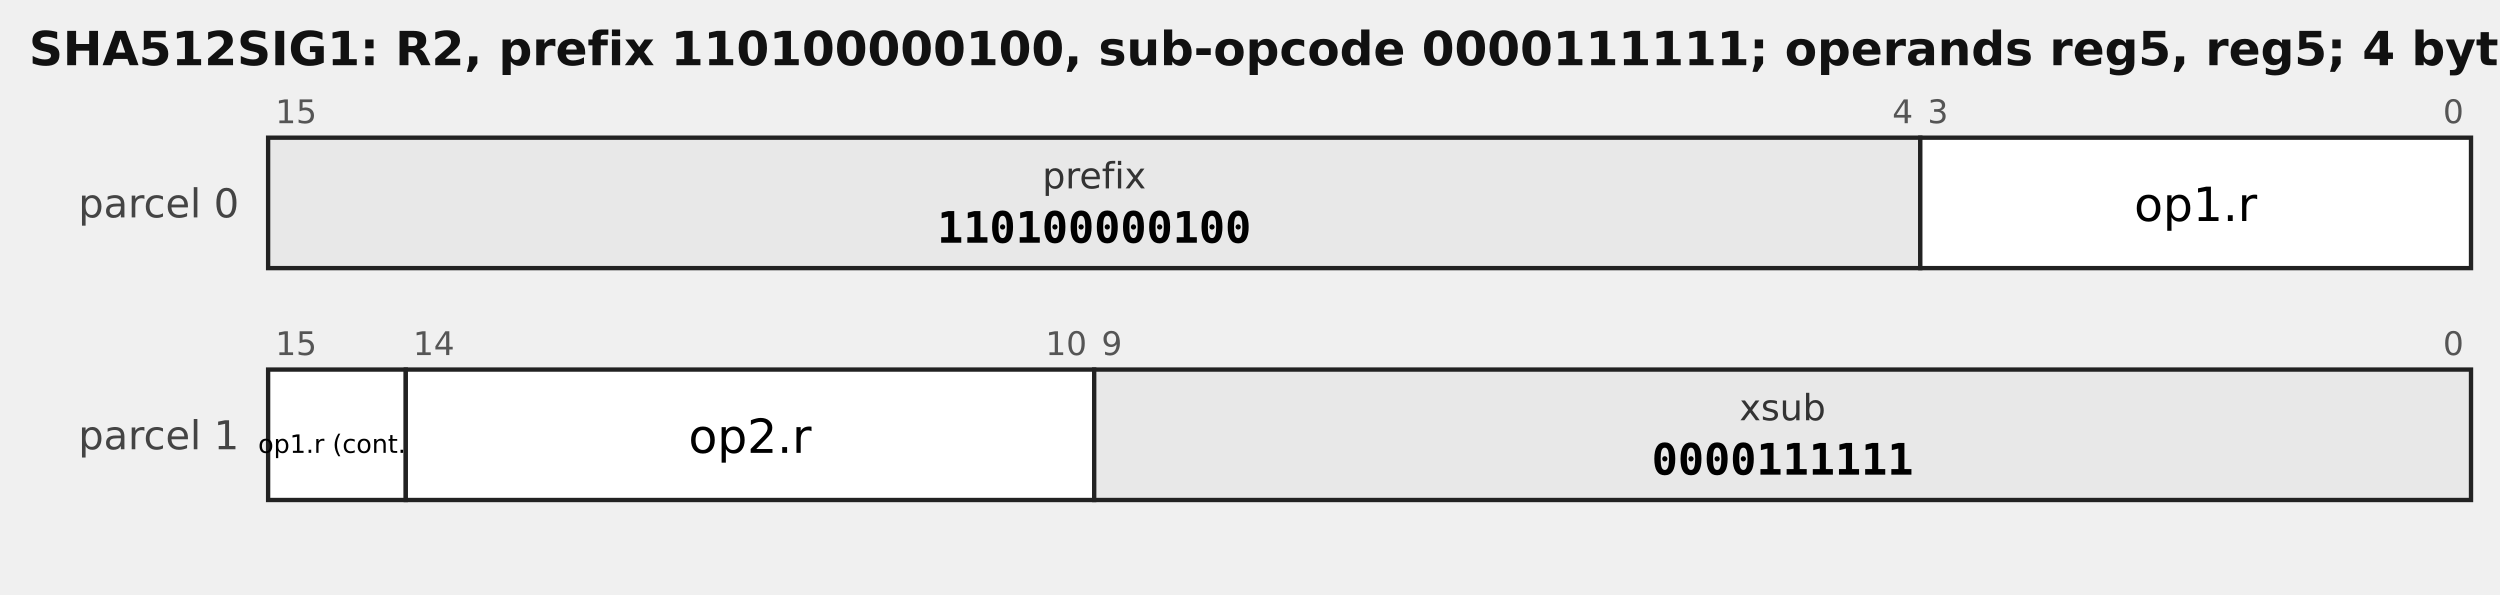
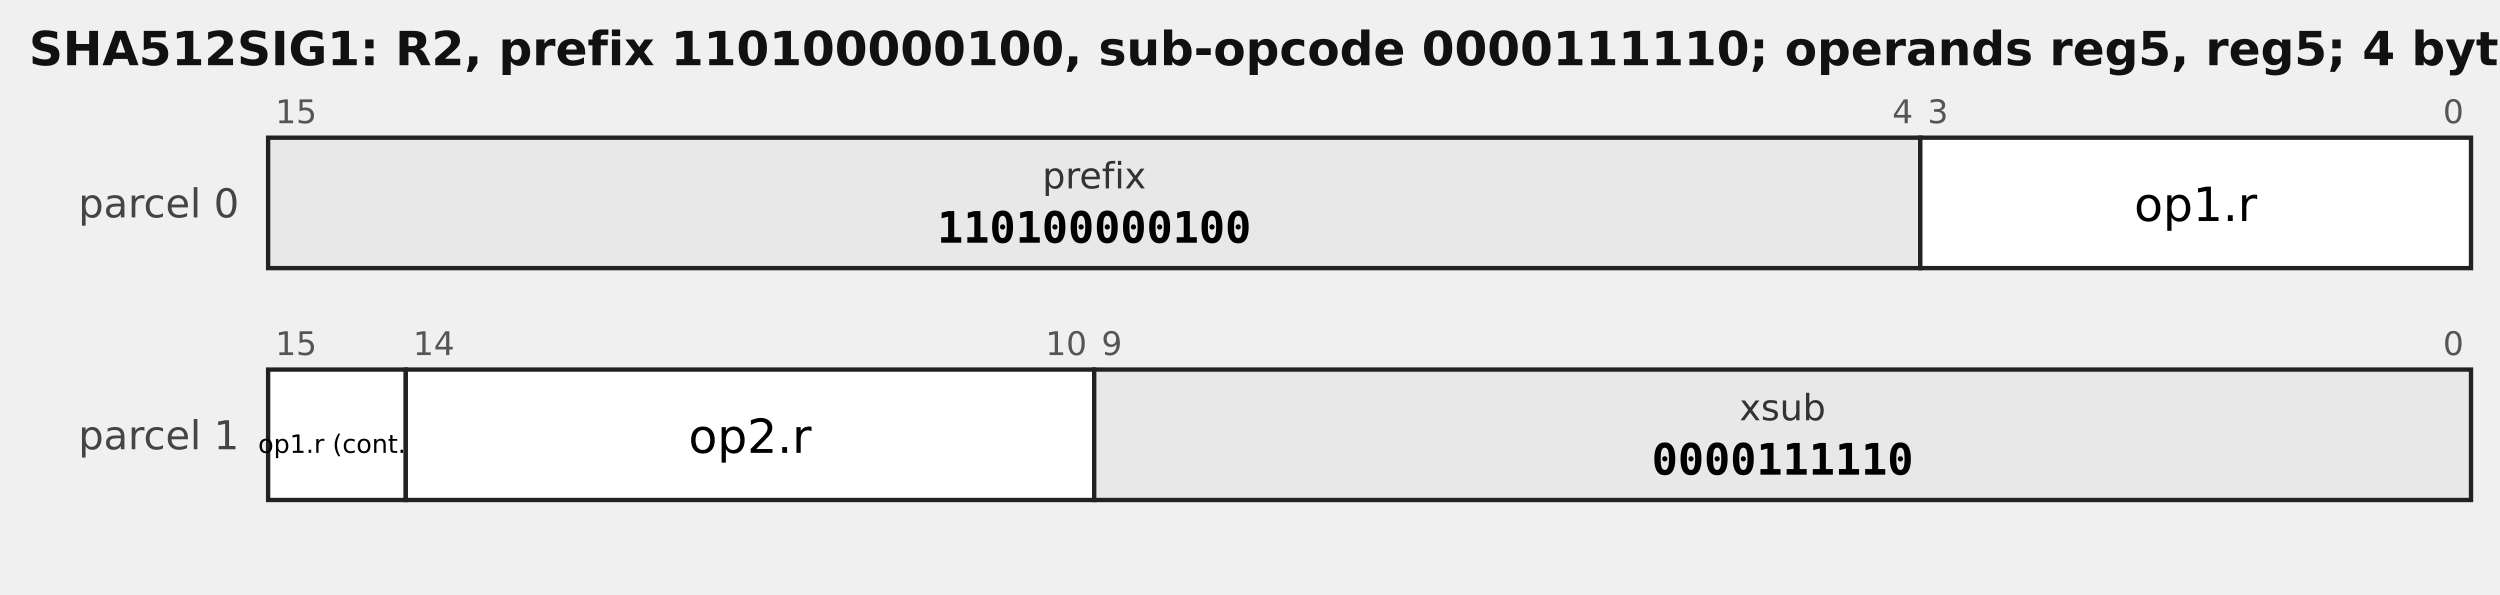
<svg xmlns="http://www.w3.org/2000/svg" width="690" height="164" viewBox="0 0 690 164" font-family="DejaVu Sans, sans-serif">
-   <text x="8" y="18" font-size="13" font-weight="bold" fill="#111">SHA512SIG1: R2, prefix 110100000100, sub-opcode 0000111111; operands reg5, reg5; 4 bytes</text>
+   <text x="8" y="18" font-size="13" font-weight="bold" fill="#111">SHA512SIG1: R2, prefix 110100000100, sub-opcode 0000111110; operands reg5, reg5; 4 bytes</text>
  <text x="66" y="60" font-size="11" text-anchor="end" fill="#444">parcel 0</text>
  <rect x="74" y="38" width="456" height="36" fill="#e8e8e8" stroke="#222" stroke-width="1.2" />
  <text x="76" y="34" font-size="9" fill="#555" text-anchor="start">15</text>
  <text x="528" y="34" font-size="9" fill="#555" text-anchor="end">4</text>
  <text x="302.0" y="52" font-size="10.0" text-anchor="middle" font-family="DejaVu Sans, sans-serif" fill="#333">prefix</text>
  <text x="302.0" y="67" font-size="12.0" text-anchor="middle" font-family="DejaVu Sans Mono, monospace" font-weight="bold">110100000100</text>
  <rect x="530" y="38" width="152" height="36" fill="#ffffff" stroke="#222" stroke-width="1.2" />
  <text x="532" y="34" font-size="9" fill="#555" text-anchor="start">3</text>
  <text x="680" y="34" font-size="9" fill="#555" text-anchor="end">0</text>
  <text x="606.0" y="61" font-size="13.0" text-anchor="middle" font-family="DejaVu Sans, sans-serif">op1.r</text>
  <text x="66" y="124" font-size="11" text-anchor="end" fill="#444">parcel 1</text>
  <rect x="74" y="102" width="38" height="36" fill="#ffffff" stroke="#222" stroke-width="1.2" />
  <text x="76" y="98" font-size="9" fill="#555" text-anchor="start">15</text>
  <text x="93.0" y="125" font-size="7.0" text-anchor="middle" font-family="DejaVu Sans, sans-serif">op1.r (cont.)</text>
  <rect x="112" y="102" width="190" height="36" fill="#ffffff" stroke="#222" stroke-width="1.2" />
  <text x="114" y="98" font-size="9" fill="#555" text-anchor="start">14</text>
  <text x="300" y="98" font-size="9" fill="#555" text-anchor="end">10</text>
  <text x="207.0" y="125" font-size="13.0" text-anchor="middle" font-family="DejaVu Sans, sans-serif">op2.r</text>
  <rect x="302" y="102" width="380" height="36" fill="#e8e8e8" stroke="#222" stroke-width="1.2" />
  <text x="304" y="98" font-size="9" fill="#555" text-anchor="start">9</text>
  <text x="680" y="98" font-size="9" fill="#555" text-anchor="end">0</text>
  <text x="492.0" y="116" font-size="10.0" text-anchor="middle" font-family="DejaVu Sans, sans-serif" fill="#333">xsub</text>
-   <text x="492.0" y="131" font-size="12.0" text-anchor="middle" font-family="DejaVu Sans Mono, monospace" font-weight="bold">0000111111</text>
+   <text x="492.0" y="131" font-size="12.0" text-anchor="middle" font-family="DejaVu Sans Mono, monospace" font-weight="bold">0000111110</text>
</svg>
